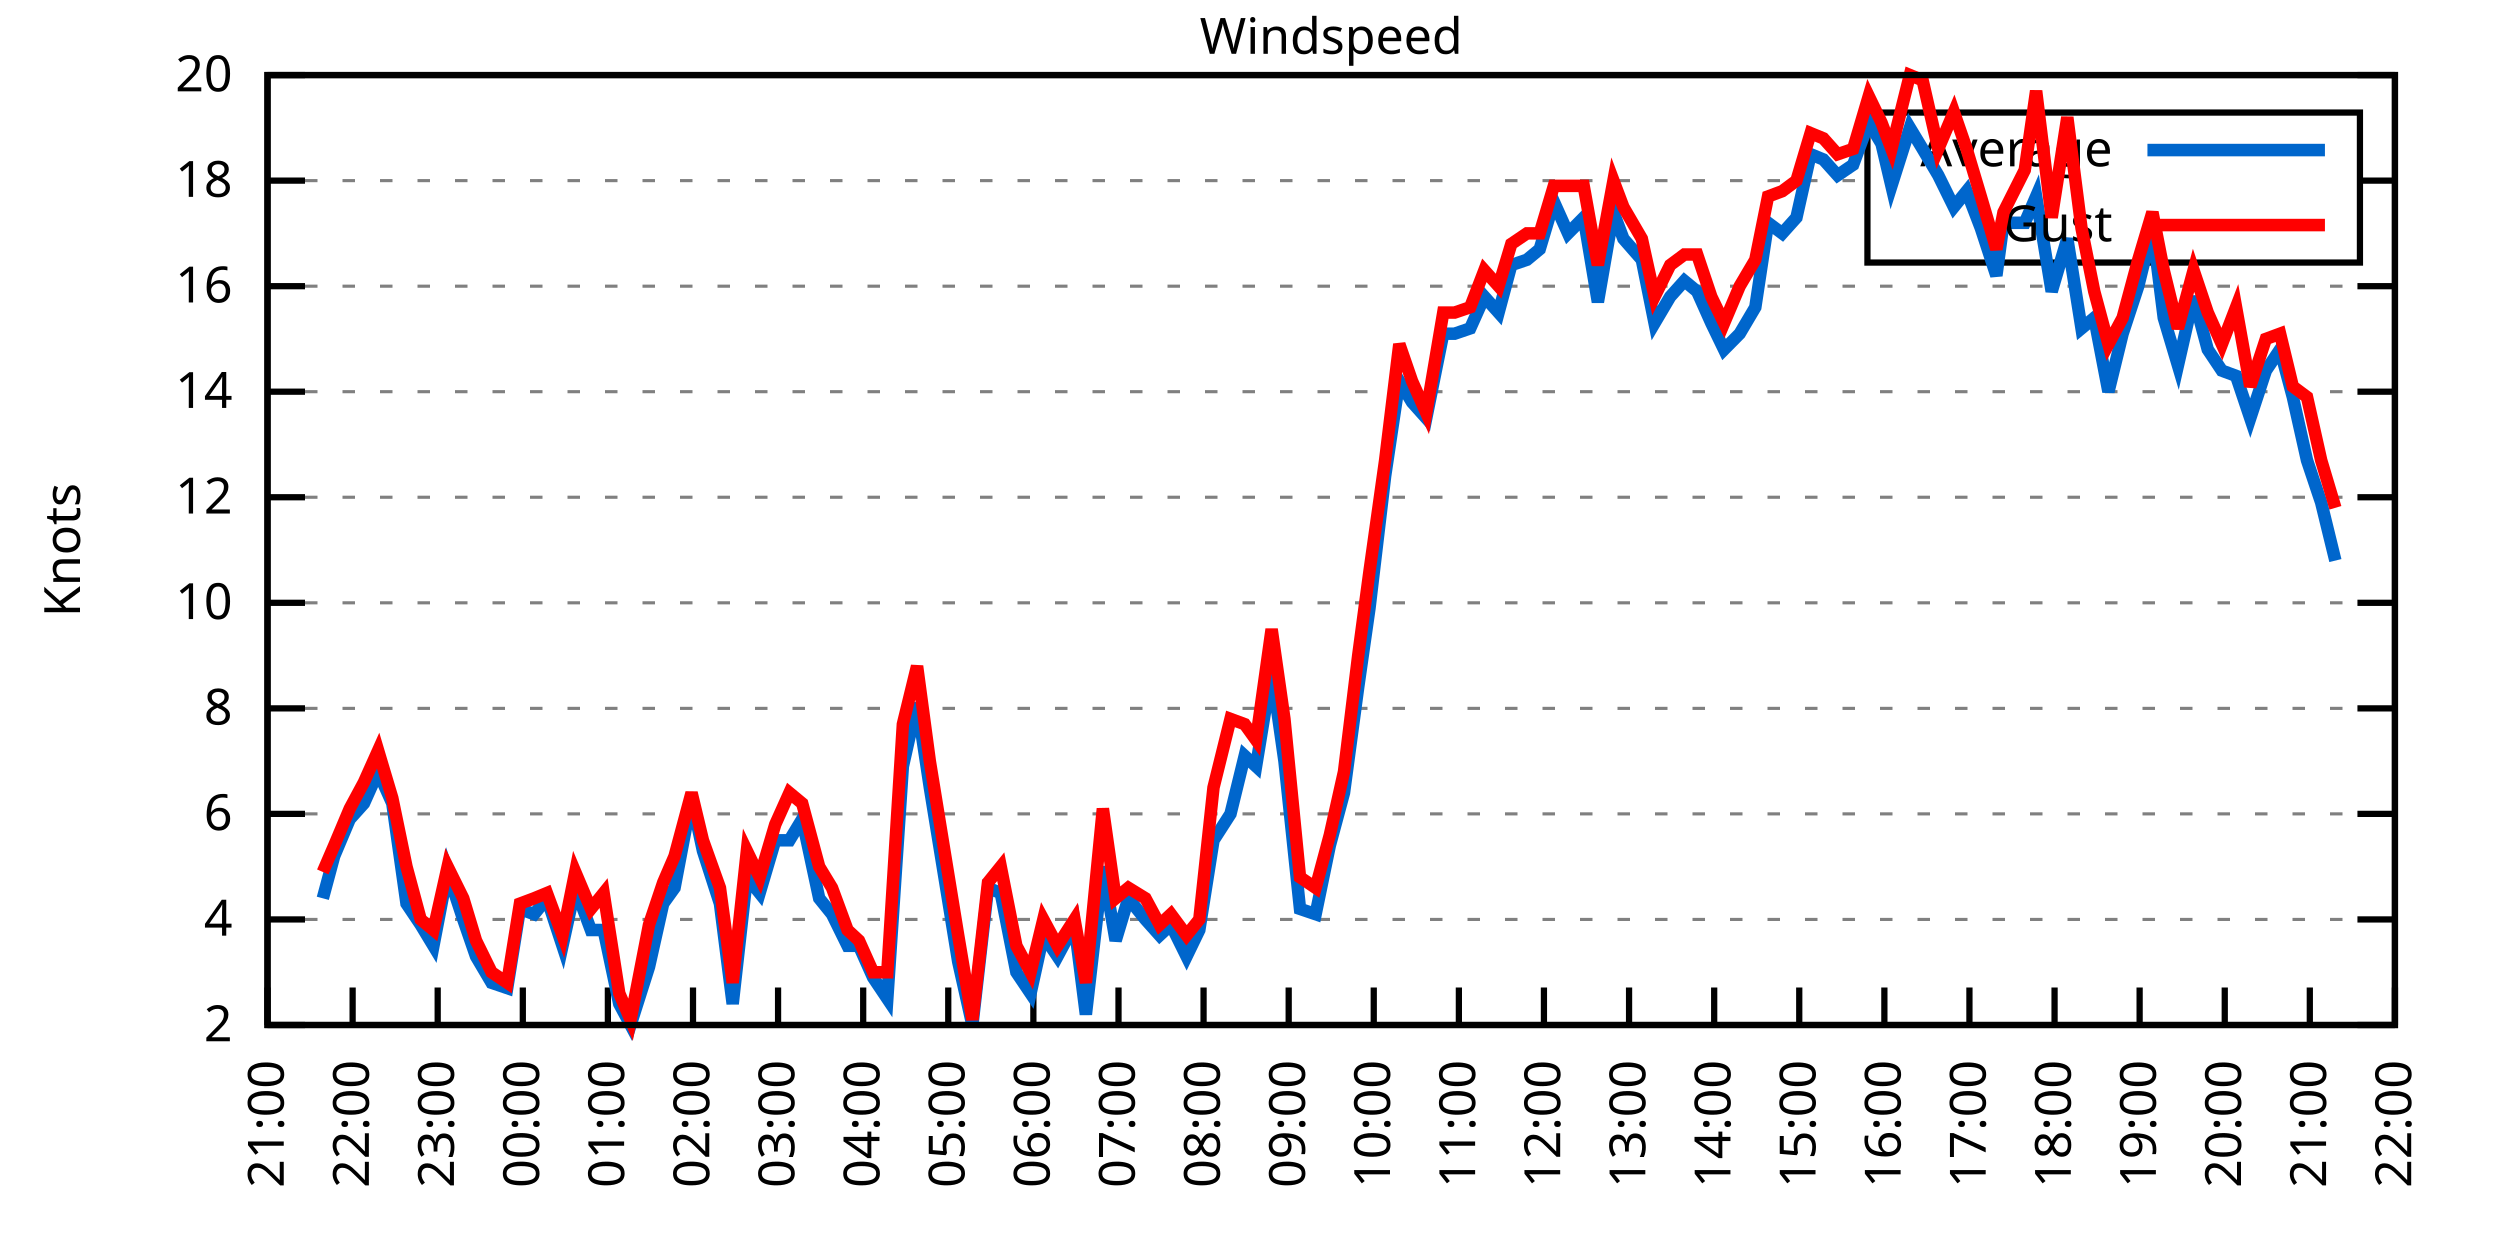
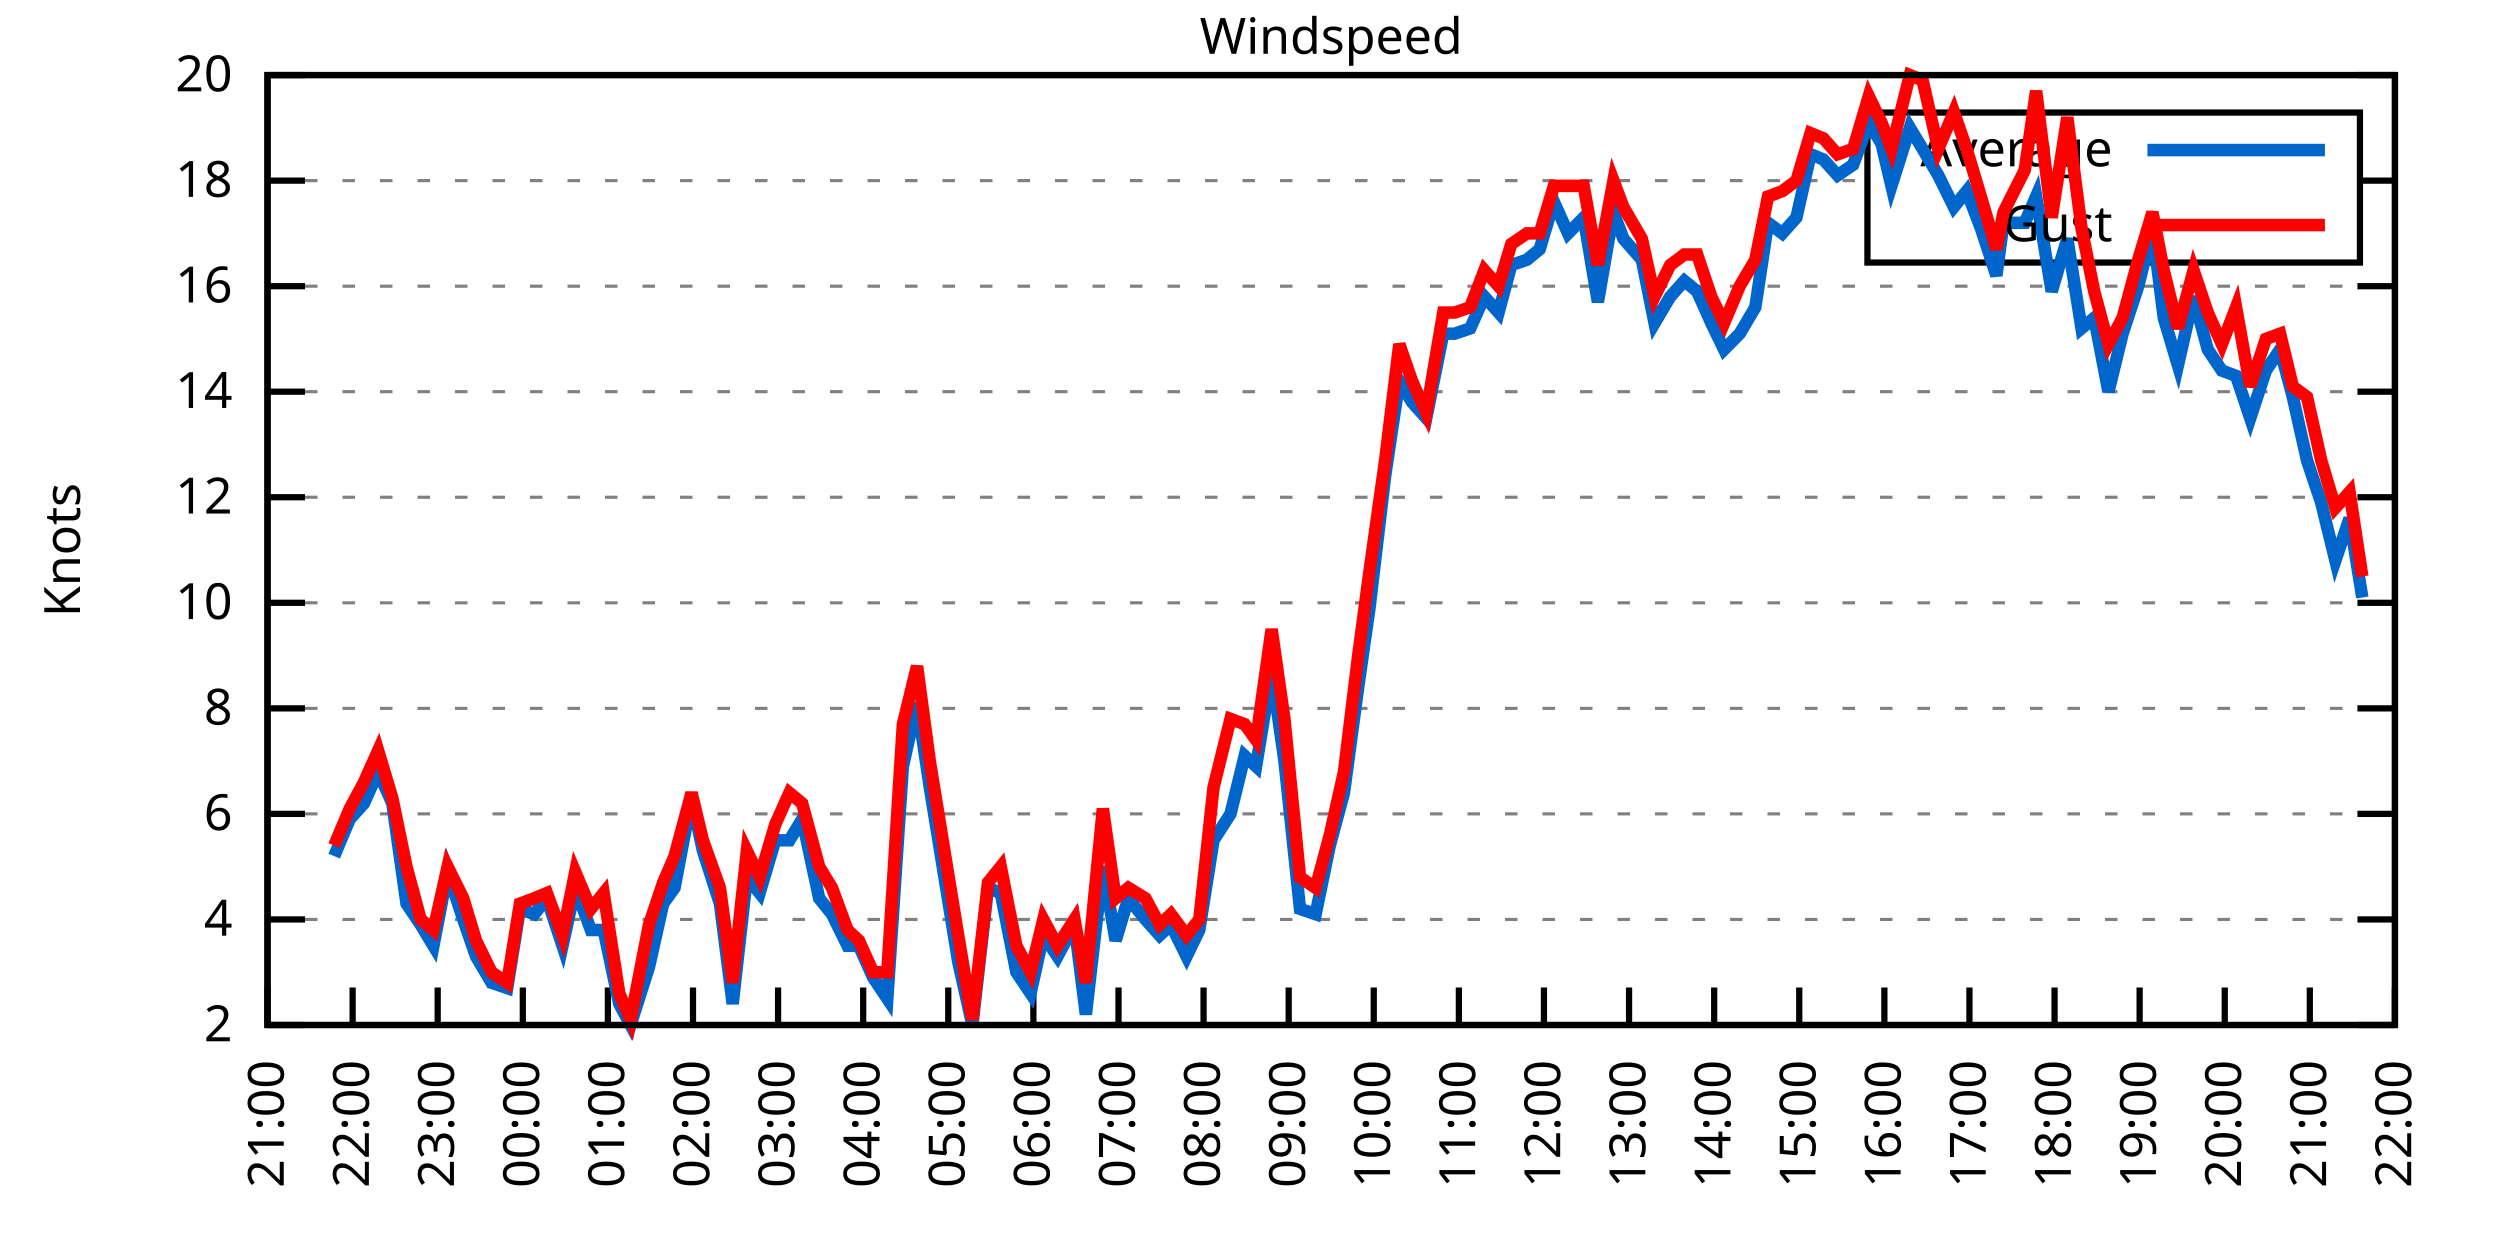
<svg xmlns="http://www.w3.org/2000/svg" xmlns:xlink="http://www.w3.org/1999/xlink" width="400" height="200" viewBox="0 0 400 200">
  <g id="gnuplot_canvas">
    <rect x="0" y="0" width="400" height="200" fill="none" />
    <defs>
      <circle id="gpDot" r="0.5" stroke-width="0.5" stroke="currentColor" />
      <path id="gpPt0" stroke-width="0.333" stroke="currentColor" d="M-1,0 h2 M0,-1 v2" />
      <path id="gpPt1" stroke-width="0.333" stroke="currentColor" d="M-1,-1 L1,1 M1,-1 L-1,1" />
      <path id="gpPt2" stroke-width="0.333" stroke="currentColor" d="M-1,0 L1,0 M0,-1 L0,1 M-1,-1 L1,1 M-1,1 L1,-1" />
      <rect id="gpPt3" stroke-width="0.333" stroke="currentColor" x="-1" y="-1" width="2" height="2" />
      <rect id="gpPt4" stroke-width="0.333" stroke="currentColor" fill="currentColor" x="-1" y="-1" width="2" height="2" />
      <circle id="gpPt5" stroke-width="0.333" stroke="currentColor" cx="0" cy="0" r="1" />
      <use xlink:href="#gpPt5" id="gpPt6" fill="currentColor" stroke="none" />
      <path id="gpPt7" stroke-width="0.333" stroke="currentColor" d="M0,-1.33 L-1.33,0.67 L1.33,0.67 z" />
      <use xlink:href="#gpPt7" id="gpPt8" fill="currentColor" stroke="none" />
      <use xlink:href="#gpPt7" id="gpPt9" stroke="currentColor" transform="rotate(180)" />
      <use xlink:href="#gpPt9" id="gpPt10" fill="currentColor" stroke="none" />
      <use xlink:href="#gpPt3" id="gpPt11" stroke="currentColor" transform="rotate(45)" />
      <use xlink:href="#gpPt11" id="gpPt12" fill="currentColor" stroke="none" />
      <path id="gpPt13" stroke-width="0.333" stroke="currentColor" d="M0,1.330 L1.265,0.411 L0.782,-1.067 L-0.782,-1.076 L-1.265,0.411 z" />
      <use xlink:href="#gpPt13" id="gpPt14" fill="currentColor" stroke="none" />
      <filter id="textbox" filterUnits="objectBoundingBox" x="0" y="0" height="1" width="1">
        <feFlood flood-color="white" flood-opacity="1" result="bgnd" />
        <feComposite in="SourceGraphic" in2="bgnd" operator="atop" />
      </filter>
      <filter id="greybox" filterUnits="objectBoundingBox" x="0" y="0" height="1" width="1">
        <feFlood flood-color="lightgrey" flood-opacity="1" result="grey" />
        <feComposite in="SourceGraphic" in2="grey" operator="atop" />
      </filter>
    </defs>
    <g fill="none" color="white" stroke="currentColor" stroke-width="1.00" stroke-linecap="butt" stroke-linejoin="miter">
</g>
    <g fill="none" color="black" stroke="currentColor" stroke-width="1.00" stroke-linecap="butt" stroke-linejoin="miter">
      <g stroke="none" shape-rendering="crispEdges">
        <polygon fill="rgb(255, 255, 255)" points="42.80,164.00 383.18,164.00 383.18,12.02 42.80,12.02 " />
      </g>
    </g>
    <g fill="none" color="black" stroke="currentColor" stroke-width="1.00" stroke-linecap="butt" stroke-linejoin="miter">
</g>
    <g fill="none" color="black" stroke="black" stroke-width="0.50" stroke-linecap="butt" stroke-linejoin="miter">
</g>
    <g fill="none" color="gray" stroke="currentColor" stroke-width="0.50" stroke-linecap="butt" stroke-linejoin="miter">
      <path stroke="gray" stroke-dasharray="2,4" class="gridline" d="M42.80,164.00 L383.19,164.00  " />
    </g>
    <g fill="none" color="gray" stroke="gray" stroke-width="1.00" stroke-linecap="butt" stroke-linejoin="miter">
</g>
    <g fill="none" color="black" stroke="currentColor" stroke-width="1.00" stroke-linecap="butt" stroke-linejoin="miter">
      <path stroke="black" d="M42.80,164.00 L48.80,164.00 M383.19,164.00 L377.19,164.00  " />
      <g transform="translate(37.20,166.60)" stroke="none" fill="black" font-family="Sans" font-size="8.00" text-anchor="end">
        <text>
          <tspan font-family="Sans"> 2</tspan>
        </text>
      </g>
    </g>
    <g fill="none" color="black" stroke="currentColor" stroke-width="1.00" stroke-linecap="butt" stroke-linejoin="miter">
</g>
    <g fill="none" color="black" stroke="black" stroke-width="0.50" stroke-linecap="butt" stroke-linejoin="miter">
</g>
    <g fill="none" color="gray" stroke="currentColor" stroke-width="0.50" stroke-linecap="butt" stroke-linejoin="miter">
      <path stroke="gray" stroke-dasharray="2,4" class="gridline" d="M42.80,147.11 L383.19,147.11  " />
    </g>
    <g fill="none" color="gray" stroke="gray" stroke-width="1.00" stroke-linecap="butt" stroke-linejoin="miter">
</g>
    <g fill="none" color="black" stroke="currentColor" stroke-width="1.00" stroke-linecap="butt" stroke-linejoin="miter">
      <path stroke="black" d="M42.80,147.11 L48.80,147.11 M383.19,147.11 L377.19,147.11  " />
      <g transform="translate(37.20,149.71)" stroke="none" fill="black" font-family="Sans" font-size="8.00" text-anchor="end">
        <text>
          <tspan font-family="Sans"> 4</tspan>
        </text>
      </g>
    </g>
    <g fill="none" color="black" stroke="currentColor" stroke-width="1.00" stroke-linecap="butt" stroke-linejoin="miter">
</g>
    <g fill="none" color="black" stroke="black" stroke-width="0.50" stroke-linecap="butt" stroke-linejoin="miter">
</g>
    <g fill="none" color="gray" stroke="currentColor" stroke-width="0.50" stroke-linecap="butt" stroke-linejoin="miter">
      <path stroke="gray" stroke-dasharray="2,4" class="gridline" d="M42.80,130.22 L383.19,130.22  " />
    </g>
    <g fill="none" color="gray" stroke="gray" stroke-width="1.00" stroke-linecap="butt" stroke-linejoin="miter">
</g>
    <g fill="none" color="black" stroke="currentColor" stroke-width="1.00" stroke-linecap="butt" stroke-linejoin="miter">
      <path stroke="black" d="M42.80,130.22 L48.80,130.22 M383.19,130.22 L377.19,130.22  " />
      <g transform="translate(37.20,132.82)" stroke="none" fill="black" font-family="Sans" font-size="8.00" text-anchor="end">
        <text>
          <tspan font-family="Sans"> 6</tspan>
        </text>
      </g>
    </g>
    <g fill="none" color="black" stroke="currentColor" stroke-width="1.00" stroke-linecap="butt" stroke-linejoin="miter">
</g>
    <g fill="none" color="black" stroke="black" stroke-width="0.50" stroke-linecap="butt" stroke-linejoin="miter">
</g>
    <g fill="none" color="gray" stroke="currentColor" stroke-width="0.50" stroke-linecap="butt" stroke-linejoin="miter">
      <path stroke="gray" stroke-dasharray="2,4" class="gridline" d="M42.80,113.34 L383.19,113.34  " />
    </g>
    <g fill="none" color="gray" stroke="gray" stroke-width="1.00" stroke-linecap="butt" stroke-linejoin="miter">
</g>
    <g fill="none" color="black" stroke="currentColor" stroke-width="1.00" stroke-linecap="butt" stroke-linejoin="miter">
      <path stroke="black" d="M42.80,113.34 L48.80,113.34 M383.19,113.34 L377.19,113.34  " />
      <g transform="translate(37.20,115.94)" stroke="none" fill="black" font-family="Sans" font-size="8.00" text-anchor="end">
        <text>
          <tspan font-family="Sans"> 8</tspan>
        </text>
      </g>
    </g>
    <g fill="none" color="black" stroke="currentColor" stroke-width="1.00" stroke-linecap="butt" stroke-linejoin="miter">
</g>
    <g fill="none" color="black" stroke="black" stroke-width="0.50" stroke-linecap="butt" stroke-linejoin="miter">
</g>
    <g fill="none" color="gray" stroke="currentColor" stroke-width="0.50" stroke-linecap="butt" stroke-linejoin="miter">
      <path stroke="gray" stroke-dasharray="2,4" class="gridline" d="M42.80,96.45 L383.19,96.45  " />
    </g>
    <g fill="none" color="gray" stroke="gray" stroke-width="1.00" stroke-linecap="butt" stroke-linejoin="miter">
</g>
    <g fill="none" color="black" stroke="currentColor" stroke-width="1.00" stroke-linecap="butt" stroke-linejoin="miter">
      <path stroke="black" d="M42.80,96.45 L48.80,96.45 M383.19,96.45 L377.19,96.45  " />
      <g transform="translate(37.20,99.05)" stroke="none" fill="black" font-family="Sans" font-size="8.00" text-anchor="end">
        <text>
          <tspan font-family="Sans"> 10</tspan>
        </text>
      </g>
    </g>
    <g fill="none" color="black" stroke="currentColor" stroke-width="1.00" stroke-linecap="butt" stroke-linejoin="miter">
</g>
    <g fill="none" color="black" stroke="black" stroke-width="0.50" stroke-linecap="butt" stroke-linejoin="miter">
</g>
    <g fill="none" color="gray" stroke="currentColor" stroke-width="0.50" stroke-linecap="butt" stroke-linejoin="miter">
      <path stroke="gray" stroke-dasharray="2,4" class="gridline" d="M42.80,79.56 L383.19,79.56  " />
    </g>
    <g fill="none" color="gray" stroke="gray" stroke-width="1.00" stroke-linecap="butt" stroke-linejoin="miter">
</g>
    <g fill="none" color="black" stroke="currentColor" stroke-width="1.00" stroke-linecap="butt" stroke-linejoin="miter">
      <path stroke="black" d="M42.80,79.56 L48.80,79.56 M383.19,79.56 L377.19,79.56  " />
      <g transform="translate(37.20,82.16)" stroke="none" fill="black" font-family="Sans" font-size="8.00" text-anchor="end">
        <text>
          <tspan font-family="Sans"> 12</tspan>
        </text>
      </g>
    </g>
    <g fill="none" color="black" stroke="currentColor" stroke-width="1.00" stroke-linecap="butt" stroke-linejoin="miter">
</g>
    <g fill="none" color="black" stroke="black" stroke-width="0.50" stroke-linecap="butt" stroke-linejoin="miter">
</g>
    <g fill="none" color="gray" stroke="currentColor" stroke-width="0.50" stroke-linecap="butt" stroke-linejoin="miter">
      <path stroke="gray" stroke-dasharray="2,4" class="gridline" d="M42.80,62.67 L383.19,62.67  " />
    </g>
    <g fill="none" color="gray" stroke="gray" stroke-width="1.00" stroke-linecap="butt" stroke-linejoin="miter">
</g>
    <g fill="none" color="black" stroke="currentColor" stroke-width="1.00" stroke-linecap="butt" stroke-linejoin="miter">
      <path stroke="black" d="M42.80,62.67 L48.80,62.67 M383.19,62.67 L377.19,62.67  " />
      <g transform="translate(37.20,65.27)" stroke="none" fill="black" font-family="Sans" font-size="8.00" text-anchor="end">
        <text>
          <tspan font-family="Sans"> 14</tspan>
        </text>
      </g>
    </g>
    <g fill="none" color="black" stroke="currentColor" stroke-width="1.00" stroke-linecap="butt" stroke-linejoin="miter">
</g>
    <g fill="none" color="black" stroke="black" stroke-width="0.50" stroke-linecap="butt" stroke-linejoin="miter">
</g>
    <g fill="none" color="gray" stroke="currentColor" stroke-width="0.50" stroke-linecap="butt" stroke-linejoin="miter">
      <path stroke="gray" stroke-dasharray="2,4" class="gridline" d="M42.80,45.79 L383.19,45.79  " />
    </g>
    <g fill="none" color="gray" stroke="gray" stroke-width="1.00" stroke-linecap="butt" stroke-linejoin="miter">
</g>
    <g fill="none" color="black" stroke="currentColor" stroke-width="1.00" stroke-linecap="butt" stroke-linejoin="miter">
      <path stroke="black" d="M42.80,45.79 L48.80,45.79 M383.19,45.79 L377.19,45.79  " />
      <g transform="translate(37.20,48.39)" stroke="none" fill="black" font-family="Sans" font-size="8.00" text-anchor="end">
        <text>
          <tspan font-family="Sans"> 16</tspan>
        </text>
      </g>
    </g>
    <g fill="none" color="black" stroke="currentColor" stroke-width="1.00" stroke-linecap="butt" stroke-linejoin="miter">
</g>
    <g fill="none" color="black" stroke="black" stroke-width="0.50" stroke-linecap="butt" stroke-linejoin="miter">
</g>
    <g fill="none" color="gray" stroke="currentColor" stroke-width="0.50" stroke-linecap="butt" stroke-linejoin="miter">
      <path stroke="gray" stroke-dasharray="2,4" class="gridline" d="M42.80,28.90 L298.79,28.90 M377.59,28.90 L383.19,28.90  " />
    </g>
    <g fill="none" color="gray" stroke="gray" stroke-width="1.00" stroke-linecap="butt" stroke-linejoin="miter">
</g>
    <g fill="none" color="black" stroke="currentColor" stroke-width="1.00" stroke-linecap="butt" stroke-linejoin="miter">
      <path stroke="black" d="M42.80,28.90 L48.80,28.90 M383.19,28.90 L377.19,28.90  " />
      <g transform="translate(37.20,31.50)" stroke="none" fill="black" font-family="Sans" font-size="8.00" text-anchor="end">
        <text>
          <tspan font-family="Sans"> 18</tspan>
        </text>
      </g>
    </g>
    <g fill="none" color="black" stroke="currentColor" stroke-width="1.00" stroke-linecap="butt" stroke-linejoin="miter">
</g>
    <g fill="none" color="black" stroke="black" stroke-width="0.50" stroke-linecap="butt" stroke-linejoin="miter">
</g>
    <g fill="none" color="gray" stroke="currentColor" stroke-width="0.50" stroke-linecap="butt" stroke-linejoin="miter">
      <path stroke="gray" stroke-dasharray="2,4" class="gridline" d="M42.80,12.01 L383.19,12.01  " />
    </g>
    <g fill="none" color="gray" stroke="gray" stroke-width="1.00" stroke-linecap="butt" stroke-linejoin="miter">
</g>
    <g fill="none" color="black" stroke="currentColor" stroke-width="1.00" stroke-linecap="butt" stroke-linejoin="miter">
      <path stroke="black" d="M42.80,12.01 L48.80,12.01 M383.19,12.01 L377.19,12.01  " />
      <g transform="translate(37.20,14.61)" stroke="none" fill="black" font-family="Sans" font-size="8.00" text-anchor="end">
        <text>
          <tspan font-family="Sans"> 20</tspan>
        </text>
      </g>
    </g>
    <g fill="none" color="black" stroke="currentColor" stroke-width="1.00" stroke-linecap="butt" stroke-linejoin="miter">
      <path stroke="black" d="M42.80,164.00 L42.80,158.00  " />
      <g transform="translate(45.40,169.60) rotate(270.00)" stroke="none" fill="black" font-family="Sans" font-size="8.00" text-anchor="end">
        <text>
          <tspan font-family="Sans">21:00</tspan>
        </text>
      </g>
    </g>
    <g fill="none" color="black" stroke="currentColor" stroke-width="1.00" stroke-linecap="butt" stroke-linejoin="miter">
      <path stroke="black" d="M56.42,164.00 L56.42,158.00  " />
      <g transform="translate(59.02,169.60) rotate(270.00)" stroke="none" fill="black" font-family="Sans" font-size="8.00" text-anchor="end">
        <text>
          <tspan font-family="Sans">22:00</tspan>
        </text>
      </g>
    </g>
    <g fill="none" color="black" stroke="currentColor" stroke-width="1.00" stroke-linecap="butt" stroke-linejoin="miter">
      <path stroke="black" d="M70.03,164.00 L70.03,158.00  " />
      <g transform="translate(72.63,169.60) rotate(270.00)" stroke="none" fill="black" font-family="Sans" font-size="8.00" text-anchor="end">
        <text>
          <tspan font-family="Sans">23:00</tspan>
        </text>
      </g>
    </g>
    <g fill="none" color="black" stroke="currentColor" stroke-width="1.00" stroke-linecap="butt" stroke-linejoin="miter">
      <path stroke="black" d="M83.65,164.00 L83.65,158.00  " />
      <g transform="translate(86.25,169.60) rotate(270.00)" stroke="none" fill="black" font-family="Sans" font-size="8.00" text-anchor="end">
        <text>
          <tspan font-family="Sans">00:00</tspan>
        </text>
      </g>
    </g>
    <g fill="none" color="black" stroke="currentColor" stroke-width="1.00" stroke-linecap="butt" stroke-linejoin="miter">
      <path stroke="black" d="M97.26,164.00 L97.26,158.00  " />
      <g transform="translate(99.86,169.60) rotate(270.00)" stroke="none" fill="black" font-family="Sans" font-size="8.00" text-anchor="end">
        <text>
          <tspan font-family="Sans">01:00</tspan>
        </text>
      </g>
    </g>
    <g fill="none" color="black" stroke="currentColor" stroke-width="1.00" stroke-linecap="butt" stroke-linejoin="miter">
      <path stroke="black" d="M110.88,164.00 L110.88,158.00  " />
      <g transform="translate(113.48,169.60) rotate(270.00)" stroke="none" fill="black" font-family="Sans" font-size="8.00" text-anchor="end">
        <text>
          <tspan font-family="Sans">02:00</tspan>
        </text>
      </g>
    </g>
    <g fill="none" color="black" stroke="currentColor" stroke-width="1.00" stroke-linecap="butt" stroke-linejoin="miter">
      <path stroke="black" d="M124.49,164.00 L124.49,158.00  " />
      <g transform="translate(127.09,169.60) rotate(270.00)" stroke="none" fill="black" font-family="Sans" font-size="8.00" text-anchor="end">
        <text>
          <tspan font-family="Sans">03:00</tspan>
        </text>
      </g>
    </g>
    <g fill="none" color="black" stroke="currentColor" stroke-width="1.00" stroke-linecap="butt" stroke-linejoin="miter">
      <path stroke="black" d="M138.11,164.00 L138.11,158.00  " />
      <g transform="translate(140.71,169.60) rotate(270.00)" stroke="none" fill="black" font-family="Sans" font-size="8.00" text-anchor="end">
        <text>
          <tspan font-family="Sans">04:00</tspan>
        </text>
      </g>
    </g>
    <g fill="none" color="black" stroke="currentColor" stroke-width="1.00" stroke-linecap="butt" stroke-linejoin="miter">
      <path stroke="black" d="M151.72,164.00 L151.72,158.00  " />
      <g transform="translate(154.32,169.60) rotate(270.00)" stroke="none" fill="black" font-family="Sans" font-size="8.00" text-anchor="end">
        <text>
          <tspan font-family="Sans">05:00</tspan>
        </text>
      </g>
    </g>
    <g fill="none" color="black" stroke="currentColor" stroke-width="1.00" stroke-linecap="butt" stroke-linejoin="miter">
      <path stroke="black" d="M165.34,164.00 L165.34,158.00  " />
      <g transform="translate(167.94,169.60) rotate(270.00)" stroke="none" fill="black" font-family="Sans" font-size="8.00" text-anchor="end">
        <text>
          <tspan font-family="Sans">06:00</tspan>
        </text>
      </g>
    </g>
    <g fill="none" color="black" stroke="currentColor" stroke-width="1.00" stroke-linecap="butt" stroke-linejoin="miter">
      <path stroke="black" d="M178.96,164.00 L178.96,158.00  " />
      <g transform="translate(181.56,169.60) rotate(270.00)" stroke="none" fill="black" font-family="Sans" font-size="8.00" text-anchor="end">
        <text>
          <tspan font-family="Sans">07:00</tspan>
        </text>
      </g>
    </g>
    <g fill="none" color="black" stroke="currentColor" stroke-width="1.00" stroke-linecap="butt" stroke-linejoin="miter">
      <path stroke="black" d="M192.57,164.00 L192.57,158.00  " />
      <g transform="translate(195.17,169.60) rotate(270.00)" stroke="none" fill="black" font-family="Sans" font-size="8.00" text-anchor="end">
        <text>
          <tspan font-family="Sans">08:00</tspan>
        </text>
      </g>
    </g>
    <g fill="none" color="black" stroke="currentColor" stroke-width="1.00" stroke-linecap="butt" stroke-linejoin="miter">
      <path stroke="black" d="M206.19,164.00 L206.19,158.00  " />
      <g transform="translate(208.79,169.60) rotate(270.00)" stroke="none" fill="black" font-family="Sans" font-size="8.00" text-anchor="end">
        <text>
          <tspan font-family="Sans">09:00</tspan>
        </text>
      </g>
    </g>
    <g fill="none" color="black" stroke="currentColor" stroke-width="1.00" stroke-linecap="butt" stroke-linejoin="miter">
      <path stroke="black" d="M219.80,164.00 L219.80,158.00  " />
      <g transform="translate(222.40,169.60) rotate(270.00)" stroke="none" fill="black" font-family="Sans" font-size="8.00" text-anchor="end">
        <text>
          <tspan font-family="Sans">10:00</tspan>
        </text>
      </g>
    </g>
    <g fill="none" color="black" stroke="currentColor" stroke-width="1.00" stroke-linecap="butt" stroke-linejoin="miter">
      <path stroke="black" d="M233.42,164.00 L233.42,158.00  " />
      <g transform="translate(236.02,169.60) rotate(270.00)" stroke="none" fill="black" font-family="Sans" font-size="8.00" text-anchor="end">
        <text>
          <tspan font-family="Sans">11:00</tspan>
        </text>
      </g>
    </g>
    <g fill="none" color="black" stroke="currentColor" stroke-width="1.00" stroke-linecap="butt" stroke-linejoin="miter">
      <path stroke="black" d="M247.03,164.00 L247.03,158.00  " />
      <g transform="translate(249.63,169.60) rotate(270.00)" stroke="none" fill="black" font-family="Sans" font-size="8.00" text-anchor="end">
        <text>
          <tspan font-family="Sans">12:00</tspan>
        </text>
      </g>
    </g>
    <g fill="none" color="black" stroke="currentColor" stroke-width="1.00" stroke-linecap="butt" stroke-linejoin="miter">
      <path stroke="black" d="M260.65,164.00 L260.65,158.00  " />
      <g transform="translate(263.25,169.60) rotate(270.00)" stroke="none" fill="black" font-family="Sans" font-size="8.00" text-anchor="end">
        <text>
          <tspan font-family="Sans">13:00</tspan>
        </text>
      </g>
    </g>
    <g fill="none" color="black" stroke="currentColor" stroke-width="1.00" stroke-linecap="butt" stroke-linejoin="miter">
      <path stroke="black" d="M274.27,164.00 L274.27,158.00  " />
      <g transform="translate(276.87,169.60) rotate(270.00)" stroke="none" fill="black" font-family="Sans" font-size="8.00" text-anchor="end">
        <text>
          <tspan font-family="Sans">14:00</tspan>
        </text>
      </g>
    </g>
    <g fill="none" color="black" stroke="currentColor" stroke-width="1.00" stroke-linecap="butt" stroke-linejoin="miter">
      <path stroke="black" d="M287.88,164.00 L287.88,158.00  " />
      <g transform="translate(290.48,169.60) rotate(270.00)" stroke="none" fill="black" font-family="Sans" font-size="8.00" text-anchor="end">
        <text>
          <tspan font-family="Sans">15:00</tspan>
        </text>
      </g>
    </g>
    <g fill="none" color="black" stroke="currentColor" stroke-width="1.00" stroke-linecap="butt" stroke-linejoin="miter">
      <path stroke="black" d="M301.50,164.00 L301.50,158.00  " />
      <g transform="translate(304.10,169.60) rotate(270.00)" stroke="none" fill="black" font-family="Sans" font-size="8.00" text-anchor="end">
        <text>
          <tspan font-family="Sans">16:00</tspan>
        </text>
      </g>
    </g>
    <g fill="none" color="black" stroke="currentColor" stroke-width="1.00" stroke-linecap="butt" stroke-linejoin="miter">
      <path stroke="black" d="M315.11,164.00 L315.11,158.00  " />
      <g transform="translate(317.71,169.60) rotate(270.00)" stroke="none" fill="black" font-family="Sans" font-size="8.00" text-anchor="end">
        <text>
          <tspan font-family="Sans">17:00</tspan>
        </text>
      </g>
    </g>
    <g fill="none" color="black" stroke="currentColor" stroke-width="1.00" stroke-linecap="butt" stroke-linejoin="miter">
      <path stroke="black" d="M328.73,164.00 L328.73,158.00  " />
      <g transform="translate(331.33,169.60) rotate(270.00)" stroke="none" fill="black" font-family="Sans" font-size="8.00" text-anchor="end">
        <text>
          <tspan font-family="Sans">18:00</tspan>
        </text>
      </g>
    </g>
    <g fill="none" color="black" stroke="currentColor" stroke-width="1.00" stroke-linecap="butt" stroke-linejoin="miter">
      <path stroke="black" d="M342.34,164.00 L342.34,158.00  " />
      <g transform="translate(344.94,169.60) rotate(270.00)" stroke="none" fill="black" font-family="Sans" font-size="8.00" text-anchor="end">
        <text>
          <tspan font-family="Sans">19:00</tspan>
        </text>
      </g>
    </g>
    <g fill="none" color="black" stroke="currentColor" stroke-width="1.00" stroke-linecap="butt" stroke-linejoin="miter">
      <path stroke="black" d="M355.96,164.00 L355.96,158.00  " />
      <g transform="translate(358.56,169.60) rotate(270.00)" stroke="none" fill="black" font-family="Sans" font-size="8.00" text-anchor="end">
        <text>
          <tspan font-family="Sans">20:00</tspan>
        </text>
      </g>
    </g>
    <g fill="none" color="black" stroke="currentColor" stroke-width="1.00" stroke-linecap="butt" stroke-linejoin="miter">
      <path stroke="black" d="M369.57,164.00 L369.57,158.00  " />
      <g transform="translate(372.17,169.60) rotate(270.00)" stroke="none" fill="black" font-family="Sans" font-size="8.00" text-anchor="end">
        <text>
          <tspan font-family="Sans">21:00</tspan>
        </text>
      </g>
    </g>
    <g fill="none" color="black" stroke="currentColor" stroke-width="1.00" stroke-linecap="butt" stroke-linejoin="miter">
      <path stroke="black" d="M383.19,164.00 L383.19,158.00  " />
      <g transform="translate(385.79,169.60) rotate(270.00)" stroke="none" fill="black" font-family="Sans" font-size="8.00" text-anchor="end">
        <text>
          <tspan font-family="Sans">22:00</tspan>
        </text>
      </g>
    </g>
    <g fill="none" color="black" stroke="currentColor" stroke-width="1.00" stroke-linecap="butt" stroke-linejoin="miter">
</g>
    <g fill="none" color="black" stroke="currentColor" stroke-width="1.00" stroke-linecap="butt" stroke-linejoin="miter">
      <path stroke="black" d="M42.80,12.01 L42.80,164.00 L383.19,164.00 L383.19,12.01 L42.80,12.01 Z  " />
    </g>
    <g fill="none" color="black" stroke="currentColor" stroke-width="1.00" stroke-linecap="butt" stroke-linejoin="miter">
</g>
    <g fill="none" color="black" stroke="currentColor" stroke-width="1.00" stroke-linecap="butt" stroke-linejoin="miter">
      <path stroke="black" d="M298.79,42.01 L298.79,18.01 L377.59,18.01 L377.59,42.01 L298.79,42.01 Z  " />
    </g>
    <g id="Windspeed_plot_1">
      <g fill="none" color="white" stroke="black" stroke-width="2.00" stroke-linecap="butt" stroke-linejoin="miter">
</g>
      <g fill="none" color="black" stroke="currentColor" stroke-width="2.00" stroke-linecap="butt" stroke-linejoin="miter">
        <g transform="translate(337.99,26.61)" stroke="none" fill="black" font-family="Sans" font-size="8.00" text-anchor="end">
          <text>
            <tspan font-family="Sans">Average</tspan>
          </text>
        </g>
      </g>
      <g fill="none" color="black" stroke="currentColor" stroke-width="2.00" stroke-linecap="butt" stroke-linejoin="miter">
-         <path stroke="rgb(  0, 102, 204)" d="M343.59,24.01 L371.99,24.01 M51.65,143.73 L53.47,136.98 L55.96,131.07 L58.23,128.54 L60.50,123.47 L62.77,128.54   L65.04,144.58 L67.31,147.96 L69.35,151.33 L71.62,139.51 L74.12,147.11 L76.16,153.02 L78.65,157.24 L81.15,158.09   L83.19,145.42 L85.46,146.27 L87.50,143.73 L90.00,151.33 L92.04,142.05 L94.54,148.80 L96.58,148.80 L99.08,160.62   L100.89,164.00 L103.84,154.71 L106.11,144.58 L107.93,142.05 L110.65,127.69 L112.47,136.14 L115.19,144.58 L117.23,160.62   L119.50,140.36 L121.54,142.89 L124.04,134.45 L126.31,134.45 L128.35,131.07 L131.07,143.73 L133.12,146.27 L135.61,151.33   L137.43,151.33 L139.70,156.40 L141.97,159.78 L144.46,122.62 L146.73,112.49 L148.77,126.00 L153.31,153.87 L155.58,164.00   L158.08,142.05 L160.12,142.89 L162.62,155.56 L164.89,158.93 L166.93,149.65 L169.20,153.02 L171.92,147.96 L173.74,162.31   L176.46,138.67 L178.50,150.49 L180.54,143.73 L183.27,147.11 L185.54,149.65 L187.35,147.96 L189.85,153.02 L191.89,148.80   L194.16,134.45 L196.88,130.22 L199.15,120.94 L200.97,122.62 L203.46,107.43 L205.51,121.78 L208.00,145.42 L210.50,146.27   L212.77,135.29 L215.04,126.85 L217.31,109.96 L219.12,97.29 L221.62,76.18 L223.89,60.98 L225.93,64.36 L228.20,66.90   L230.92,53.39 L232.74,53.39 L235.23,52.54 L237.50,47.47 L239.77,50.01 L241.81,42.41 L244.31,41.56 L246.35,39.87   L248.62,32.28 L250.89,37.34 L253.39,34.81 L255.66,48.32 L258.15,33.96 L259.74,38.19 L262.69,41.56 L264.73,51.70   L267.23,47.47 L269.50,44.94 L271.54,46.63 L273.81,51.70 L275.85,55.92 L278.35,53.39 L280.85,49.16 L282.89,35.65   L285.16,37.34 L287.43,34.81 L289.70,24.68 L291.74,25.52 L294.01,28.05 L296.50,26.36 L299.00,19.61 L301.04,22.99   L302.63,29.74 L305.58,20.45 L307.62,23.83 L310.12,28.05 L312.62,33.12 L314.66,30.59 L316.93,36.50 L319.42,44.10   L320.56,35.65 L323.96,35.65 L325.78,31.43 L328.27,46.63 L330.77,38.19 L333.04,52.54 L335.08,50.85 L337.35,62.67   L339.62,53.39 L342.12,45.79 L344.39,36.50 L346.20,50.85 L348.47,58.45 L350.97,47.47 L353.24,55.92 L355.50,59.30   L357.77,60.14 L360.04,66.90 L362.54,59.30 L364.81,55.92 L366.85,63.52 L369.12,73.65 L371.39,80.41 L373.66,89.69    " />
+         <path stroke="rgb(  0, 102, 204)" d="M343.59,24.01 L371.99,24.01 M53.47,136.98 L55.96,131.07 L58.23,128.54 L60.50,123.47 L62.77,128.54 L65.04,144.58   L67.31,147.96 L69.35,151.33 L71.62,139.51 L74.12,147.11 L76.16,153.02 L78.65,157.24 L81.15,158.09 L83.19,145.42   L85.46,146.27 L87.50,143.73 L90.00,151.33 L92.04,142.05 L94.54,148.80 L96.58,148.80 L99.08,160.62 L100.89,164.00   L103.84,154.71 L106.11,144.58 L107.93,142.05 L110.65,127.69 L112.47,136.14 L115.19,144.58 L117.23,160.62 L119.50,140.36   L121.54,142.89 L124.04,134.45 L126.31,134.45 L128.35,131.07 L131.07,143.73 L133.12,146.27 L135.61,151.33 L137.43,151.33   L139.70,156.40 L141.97,159.78 L144.46,122.62 L146.73,112.49 L148.77,126.00 L153.31,153.87 L155.58,164.00 L158.08,142.05   L160.12,142.89 L162.62,155.56 L164.89,158.93 L166.93,149.65 L169.20,153.02 L171.92,147.96 L173.74,162.31 L176.46,138.67   L178.50,150.49 L180.54,143.73 L183.27,147.11 L185.54,149.65 L187.35,147.96 L189.85,153.02 L191.89,148.80 L194.16,134.45   L196.88,130.22 L199.15,120.94 L200.97,122.62 L203.46,107.43 L205.51,121.78 L208.00,145.42 L210.50,146.27 L212.77,135.29   L215.04,126.85 L217.31,109.96 L219.12,97.29 L221.62,76.18 L223.89,60.98 L225.93,64.36 L228.20,66.90 L230.92,53.39   L232.74,53.39 L235.23,52.54 L237.50,47.47 L239.77,50.01 L241.81,42.41 L244.31,41.56 L246.35,39.87 L248.62,32.28   L250.89,37.34 L253.39,34.81 L255.66,48.32 L258.15,33.96 L259.74,38.19 L262.69,41.56 L264.73,51.70 L267.23,47.47   L269.50,44.94 L271.54,46.63 L273.81,51.70 L275.85,55.92 L278.35,53.39 L280.85,49.16 L282.89,35.65 L285.16,37.34   L287.43,34.81 L289.70,24.68 L291.74,25.52 L294.01,28.05 L296.50,26.36 L299.00,19.61 L301.04,22.99 L302.63,29.74   L305.58,20.45 L307.62,23.83 L310.12,28.05 L312.62,33.12 L314.66,30.59 L316.93,36.50 L319.42,44.10 L320.56,35.65   L323.96,35.65 L325.78,31.43 L328.27,46.63 L330.77,38.19 L333.04,52.54 L335.08,50.85 L337.35,62.67 L339.62,53.39   L342.12,45.79 L344.39,36.50 L346.20,50.85 L348.47,58.45 L350.97,47.47 L353.24,55.92 L355.50,59.30 L357.77,60.14   L360.04,66.90 L362.54,59.30 L364.81,55.92 L366.85,63.52 L369.12,73.65 L371.39,80.41 L373.66,89.69 L375.93,82.94   L377.97,95.60  " />
      </g>
    </g>
    <g id="Windspeed_plot_2">
      <g fill="none" color="black" stroke="currentColor" stroke-width="2.00" stroke-linecap="butt" stroke-linejoin="miter">
        <g transform="translate(337.99,38.61)" stroke="none" fill="black" font-family="Sans" font-size="8.00" text-anchor="end">
          <text>
            <tspan font-family="Sans">Gust</tspan>
          </text>
        </g>
      </g>
      <g fill="none" color="black" stroke="currentColor" stroke-width="2.00" stroke-linecap="butt" stroke-linejoin="miter">
-         <path stroke="rgb(255,   0,   0)" d="M343.59,36.01 L371.99,36.01 M51.65,139.51 L53.47,135.29 L55.96,129.38 L58.23,125.16 L60.50,120.09 L62.77,127.69   L65.04,138.67 L67.31,147.11 L69.35,148.80 L71.62,138.67 L74.12,143.73 L76.16,150.49 L78.65,155.56 L81.15,157.24   L83.19,144.58 L85.46,143.73 L87.50,142.89 L90.00,149.65 L92.04,139.51 L94.54,145.42 L96.58,142.89 L99.08,158.93   L100.89,163.16 L103.84,147.96 L106.11,141.20 L107.93,136.98 L110.65,126.85 L112.47,134.45 L115.19,142.05 L117.23,157.24   L119.50,136.14 L121.54,140.36 L124.04,131.91 L126.31,126.85 L128.35,128.54 L131.07,138.67 L133.12,142.05 L135.61,148.80   L137.43,150.49 L139.70,155.56 L141.97,155.56 L144.46,115.87 L146.73,106.58 L148.77,121.78 L153.31,149.65 L155.58,163.16   L158.08,141.20 L160.12,138.67 L162.62,151.33 L164.89,155.56 L166.93,147.11 L169.20,151.33 L171.92,147.11 L173.74,157.24   L176.46,129.38 L178.50,143.73 L180.54,142.05 L183.27,143.73 L185.54,147.96 L187.35,146.27 L189.85,149.65 L191.89,147.11   L194.16,126.00 L196.88,115.03 L199.15,115.87 L200.97,118.40 L203.46,100.67 L205.51,115.03 L208.00,140.36 L210.50,142.05   L212.77,133.60 L215.04,123.47 L217.31,104.89 L219.12,91.38 L221.62,73.65 L223.89,55.07 L225.93,60.98 L228.20,66.05   L230.92,50.01 L232.74,50.01 L235.23,49.16 L237.50,43.25 L239.77,45.79 L241.81,39.03 L244.31,37.34 L246.35,37.34   L248.62,29.74 L250.89,29.74 L253.39,29.74 L255.66,42.41 L258.15,28.90 L259.74,33.12 L262.69,38.19 L264.73,47.47   L267.23,42.41 L269.50,40.72 L271.54,40.72 L273.81,47.47 L275.85,51.70 L278.35,45.79 L280.85,41.56 L282.89,31.43   L285.16,30.59 L287.43,28.90 L289.70,21.30 L291.74,22.14 L294.01,24.68 L296.50,23.83 L299.00,15.39 L301.04,19.61   L302.63,23.83 L305.58,12.01 L307.62,12.85 L310.12,23.83 L312.62,17.92 L314.66,23.83 L316.93,31.43 L319.42,39.87   L320.56,33.96 L323.96,27.21 L325.78,14.54 L328.27,34.81 L330.77,18.77 L333.04,36.50 L335.08,46.63 L337.35,55.07   L339.62,50.85 L342.12,41.56 L344.39,33.96 L346.20,43.25 L348.47,52.54 L350.97,43.25 L353.24,50.01 L355.50,55.07   L357.77,49.16 L360.04,61.83 L362.54,54.23 L364.81,53.39 L366.85,61.83 L369.12,63.52 L371.39,73.65 L373.66,81.25    " />
+         <path stroke="rgb(255,   0,   0)" d="M343.59,36.01 L371.99,36.01 M53.47,135.29 L55.96,129.38 L58.23,125.16 L60.50,120.09 L62.77,127.69 L65.04,138.67   L67.31,147.11 L69.35,148.80 L71.62,138.67 L74.12,143.73 L76.16,150.49 L78.65,155.56 L81.15,157.24 L83.19,144.58   L85.46,143.73 L87.50,142.89 L90.00,149.65 L92.04,139.51 L94.54,145.42 L96.58,142.89 L99.08,158.93 L100.89,163.16   L103.84,147.96 L106.11,141.20 L107.93,136.98 L110.65,126.85 L112.47,134.45 L115.19,142.05 L117.23,157.24 L119.50,136.14   L121.54,140.36 L124.04,131.91 L126.31,126.85 L128.35,128.54 L131.07,138.67 L133.12,142.05 L135.61,148.80 L137.43,150.49   L139.70,155.56 L141.97,155.56 L144.46,115.87 L146.73,106.58 L148.77,121.78 L153.31,149.65 L155.58,163.16 L158.08,141.20   L160.12,138.67 L162.62,151.33 L164.89,155.56 L166.93,147.11 L169.20,151.33 L171.92,147.11 L173.74,157.24 L176.46,129.38   L178.50,143.73 L180.54,142.05 L183.27,143.73 L185.54,147.96 L187.35,146.27 L189.85,149.65 L191.89,147.11 L194.16,126.00   L196.88,115.03 L199.15,115.87 L200.97,118.40 L203.46,100.67 L205.51,115.03 L208.00,140.36 L210.50,142.05 L212.77,133.60   L215.04,123.47 L217.31,104.89 L219.12,91.38 L221.62,73.65 L223.89,55.07 L225.93,60.98 L228.20,66.05 L230.92,50.01   L232.74,50.01 L235.23,49.16 L237.50,43.25 L239.77,45.79 L241.81,39.03 L244.31,37.34 L246.35,37.34 L248.62,29.74   L250.89,29.74 L253.39,29.74 L255.66,42.41 L258.15,28.90 L259.74,33.12 L262.69,38.19 L264.73,47.47 L267.23,42.41   L269.50,40.72 L271.54,40.72 L273.81,47.47 L275.85,51.70 L278.35,45.79 L280.85,41.56 L282.89,31.43 L285.16,30.59   L287.43,28.90 L289.70,21.30 L291.74,22.14 L294.01,24.68 L296.50,23.83 L299.00,15.39 L301.04,19.61 L302.63,23.83   L305.58,12.01 L307.62,12.85 L310.12,23.83 L312.62,17.92 L314.66,23.83 L316.93,31.43 L319.42,39.87 L320.56,33.96   L323.96,27.21 L325.78,14.54 L328.27,34.81 L330.77,18.77 L333.04,36.50 L335.08,46.63 L337.35,55.07 L339.62,50.85   L342.12,41.56 L344.39,33.96 L346.20,43.25 L348.47,52.54 L350.97,43.25 L353.24,50.01 L355.50,55.07 L357.77,49.16   L360.04,61.83 L362.54,54.23 L364.81,53.39 L366.85,61.83 L369.12,63.52 L371.39,73.65 L373.66,81.25 L375.93,78.72   L377.97,92.23  " />
      </g>
    </g>
    <g fill="none" color="black" stroke="currentColor" stroke-width="2.00" stroke-linecap="butt" stroke-linejoin="miter">
</g>
    <g fill="none" color="black" stroke="black" stroke-width="1.00" stroke-linecap="butt" stroke-linejoin="miter">
</g>
    <g fill="none" color="black" stroke="currentColor" stroke-width="1.00" stroke-linecap="butt" stroke-linejoin="miter">
      <path stroke="black" d="M42.80,12.01 L42.80,164.00 L383.19,164.00 L383.19,12.01 L42.80,12.01 Z  " />
      <g transform="translate(12.80,88.01) rotate(270.00)" stroke="none" fill="black" font-family="Sans" font-size="8.00" text-anchor="middle">
        <text>
          <tspan font-family="Sans">Knots</tspan>
        </text>
      </g>
    </g>
    <g fill="none" color="black" stroke="currentColor" stroke-width="1.00" stroke-linecap="butt" stroke-linejoin="miter">
</g>
    <g fill="none" color="black" stroke="currentColor" stroke-width="1.00" stroke-linecap="butt" stroke-linejoin="miter">
      <g transform="translate(212.99,8.61)" stroke="none" fill="black" font-family="Sans" font-size="8.00" text-anchor="middle">
        <text>
          <tspan font-family="Sans">Windspeed</tspan>
        </text>
      </g>
    </g>
    <g fill="none" color="black" stroke="currentColor" stroke-width="1.00" stroke-linecap="butt" stroke-linejoin="miter">
</g>
  </g>
</svg>
